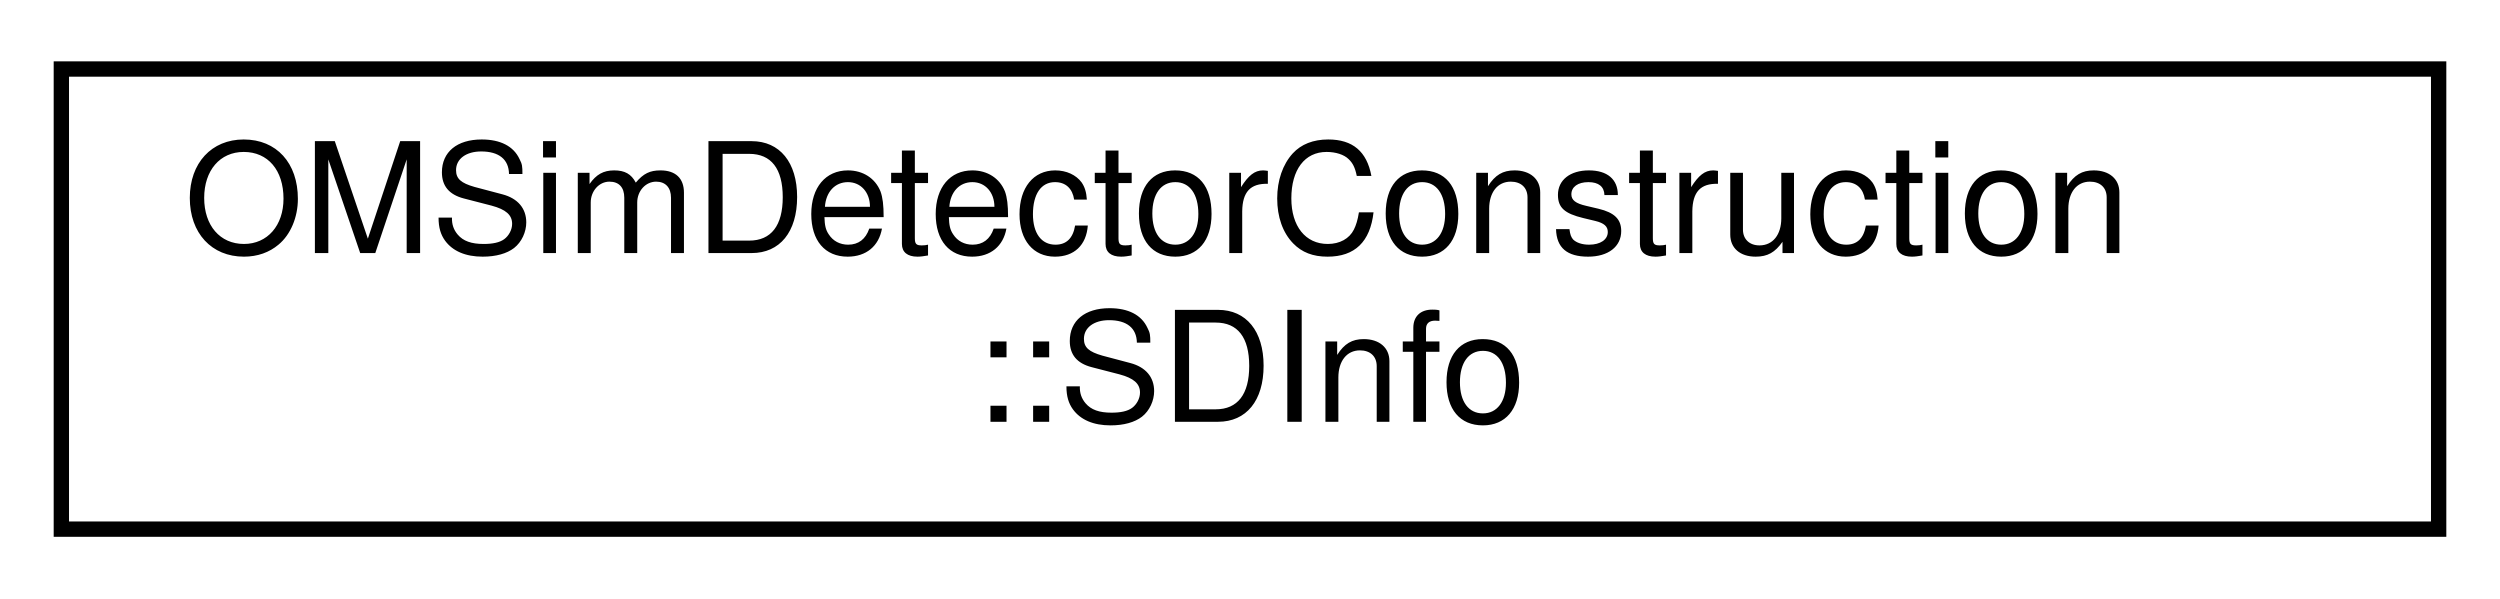
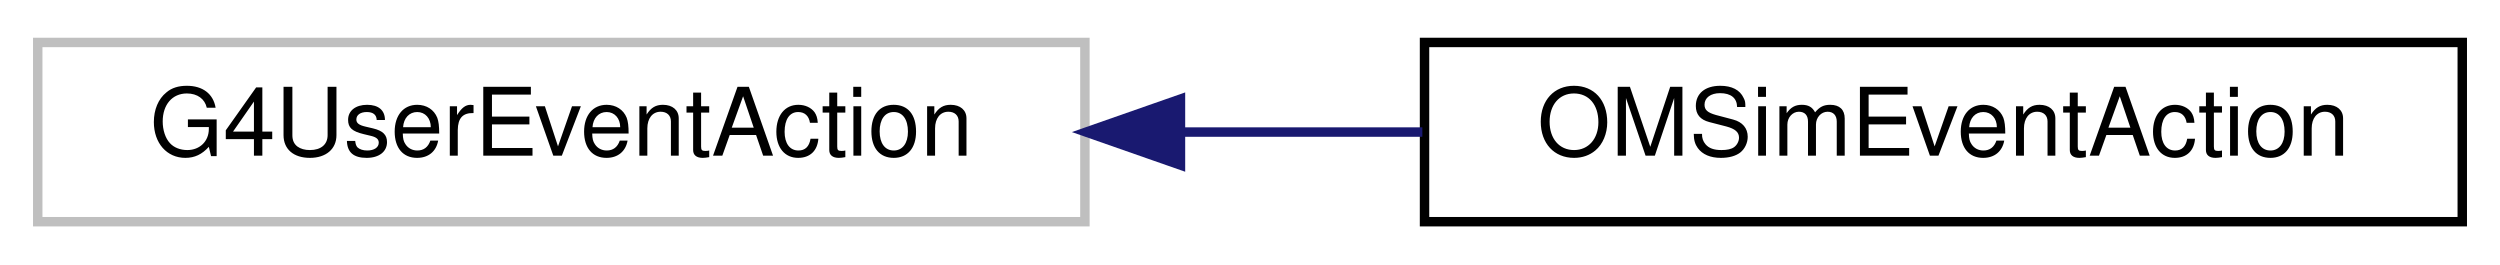
- <svg xmlns="http://www.w3.org/2000/svg" xmlns:xlink="http://www.w3.org/1999/xlink" width="163pt" height="39pt" viewBox="0.00 0.00 163.00 39.00">
-   <g id="graph0" class="graph" transform="scale(1 1) rotate(0) translate(4 35)">
+ <svg xmlns="http://www.w3.org/2000/svg" xmlns:xlink="http://www.w3.org/1999/xlink" width="265pt" height="28pt" viewBox="0.00 0.00 265.00 28.00">
+   <g id="graph0" class="graph" transform="scale(1 1) rotate(0) translate(4 24)">
    <g id="node1" class="node">
      <g id="a_node1">
-         <a xlink:href="struct_o_m_sim_detector_construction_1_1_s_d_info.html" target="_top" xlink:title=" ">
-           <polygon fill="none" stroke="black" points="0,-0.5 0,-30.5 155,-30.5 155,-0.5 0,-0.5" />
-           <text text-anchor="start" x="8" y="-18.5" font-family="Helvetica,sans-Serif" font-size="10.00">OMSimDetectorConstruction</text>
-           <text text-anchor="middle" x="77.5" y="-7.5" font-family="Helvetica,sans-Serif" font-size="10.00">::SDInfo</text>
+         <a xlink:title=" ">
+           <polygon fill="none" stroke="#bfbfbf" points="0,-0.5 0,-19.5 111,-19.5 111,-0.5 0,-0.5" />
+           <text text-anchor="middle" x="55.5" y="-7.5" font-family="Helvetica,sans-Serif" font-size="10.00">G4UserEventAction</text>
        </a>
      </g>
    </g>
+     <g id="node2" class="node">
+       <g id="a_node2">
+         <a xlink:href="class_o_m_sim_event_action.html" target="_top" xlink:title="Handles custom actions at the beginning and end of each event.">
+           <polygon fill="none" stroke="black" points="147,-0.5 147,-19.5 257,-19.5 257,-0.5 147,-0.5" />
+           <text text-anchor="middle" x="202" y="-7.5" font-family="Helvetica,sans-Serif" font-size="10.00">OMSimEventAction</text>
+         </a>
+       </g>
+     </g>
+     <g id="edge1" class="edge">
+       <path fill="none" stroke="midnightblue" d="M121.38,-10C129.87,-10 138.49,-10 146.77,-10" />
+       <polygon fill="midnightblue" stroke="midnightblue" points="121.13,-6.5 111.13,-10 121.13,-13.5 121.13,-6.5" />
+     </g>
  </g>
</svg>
